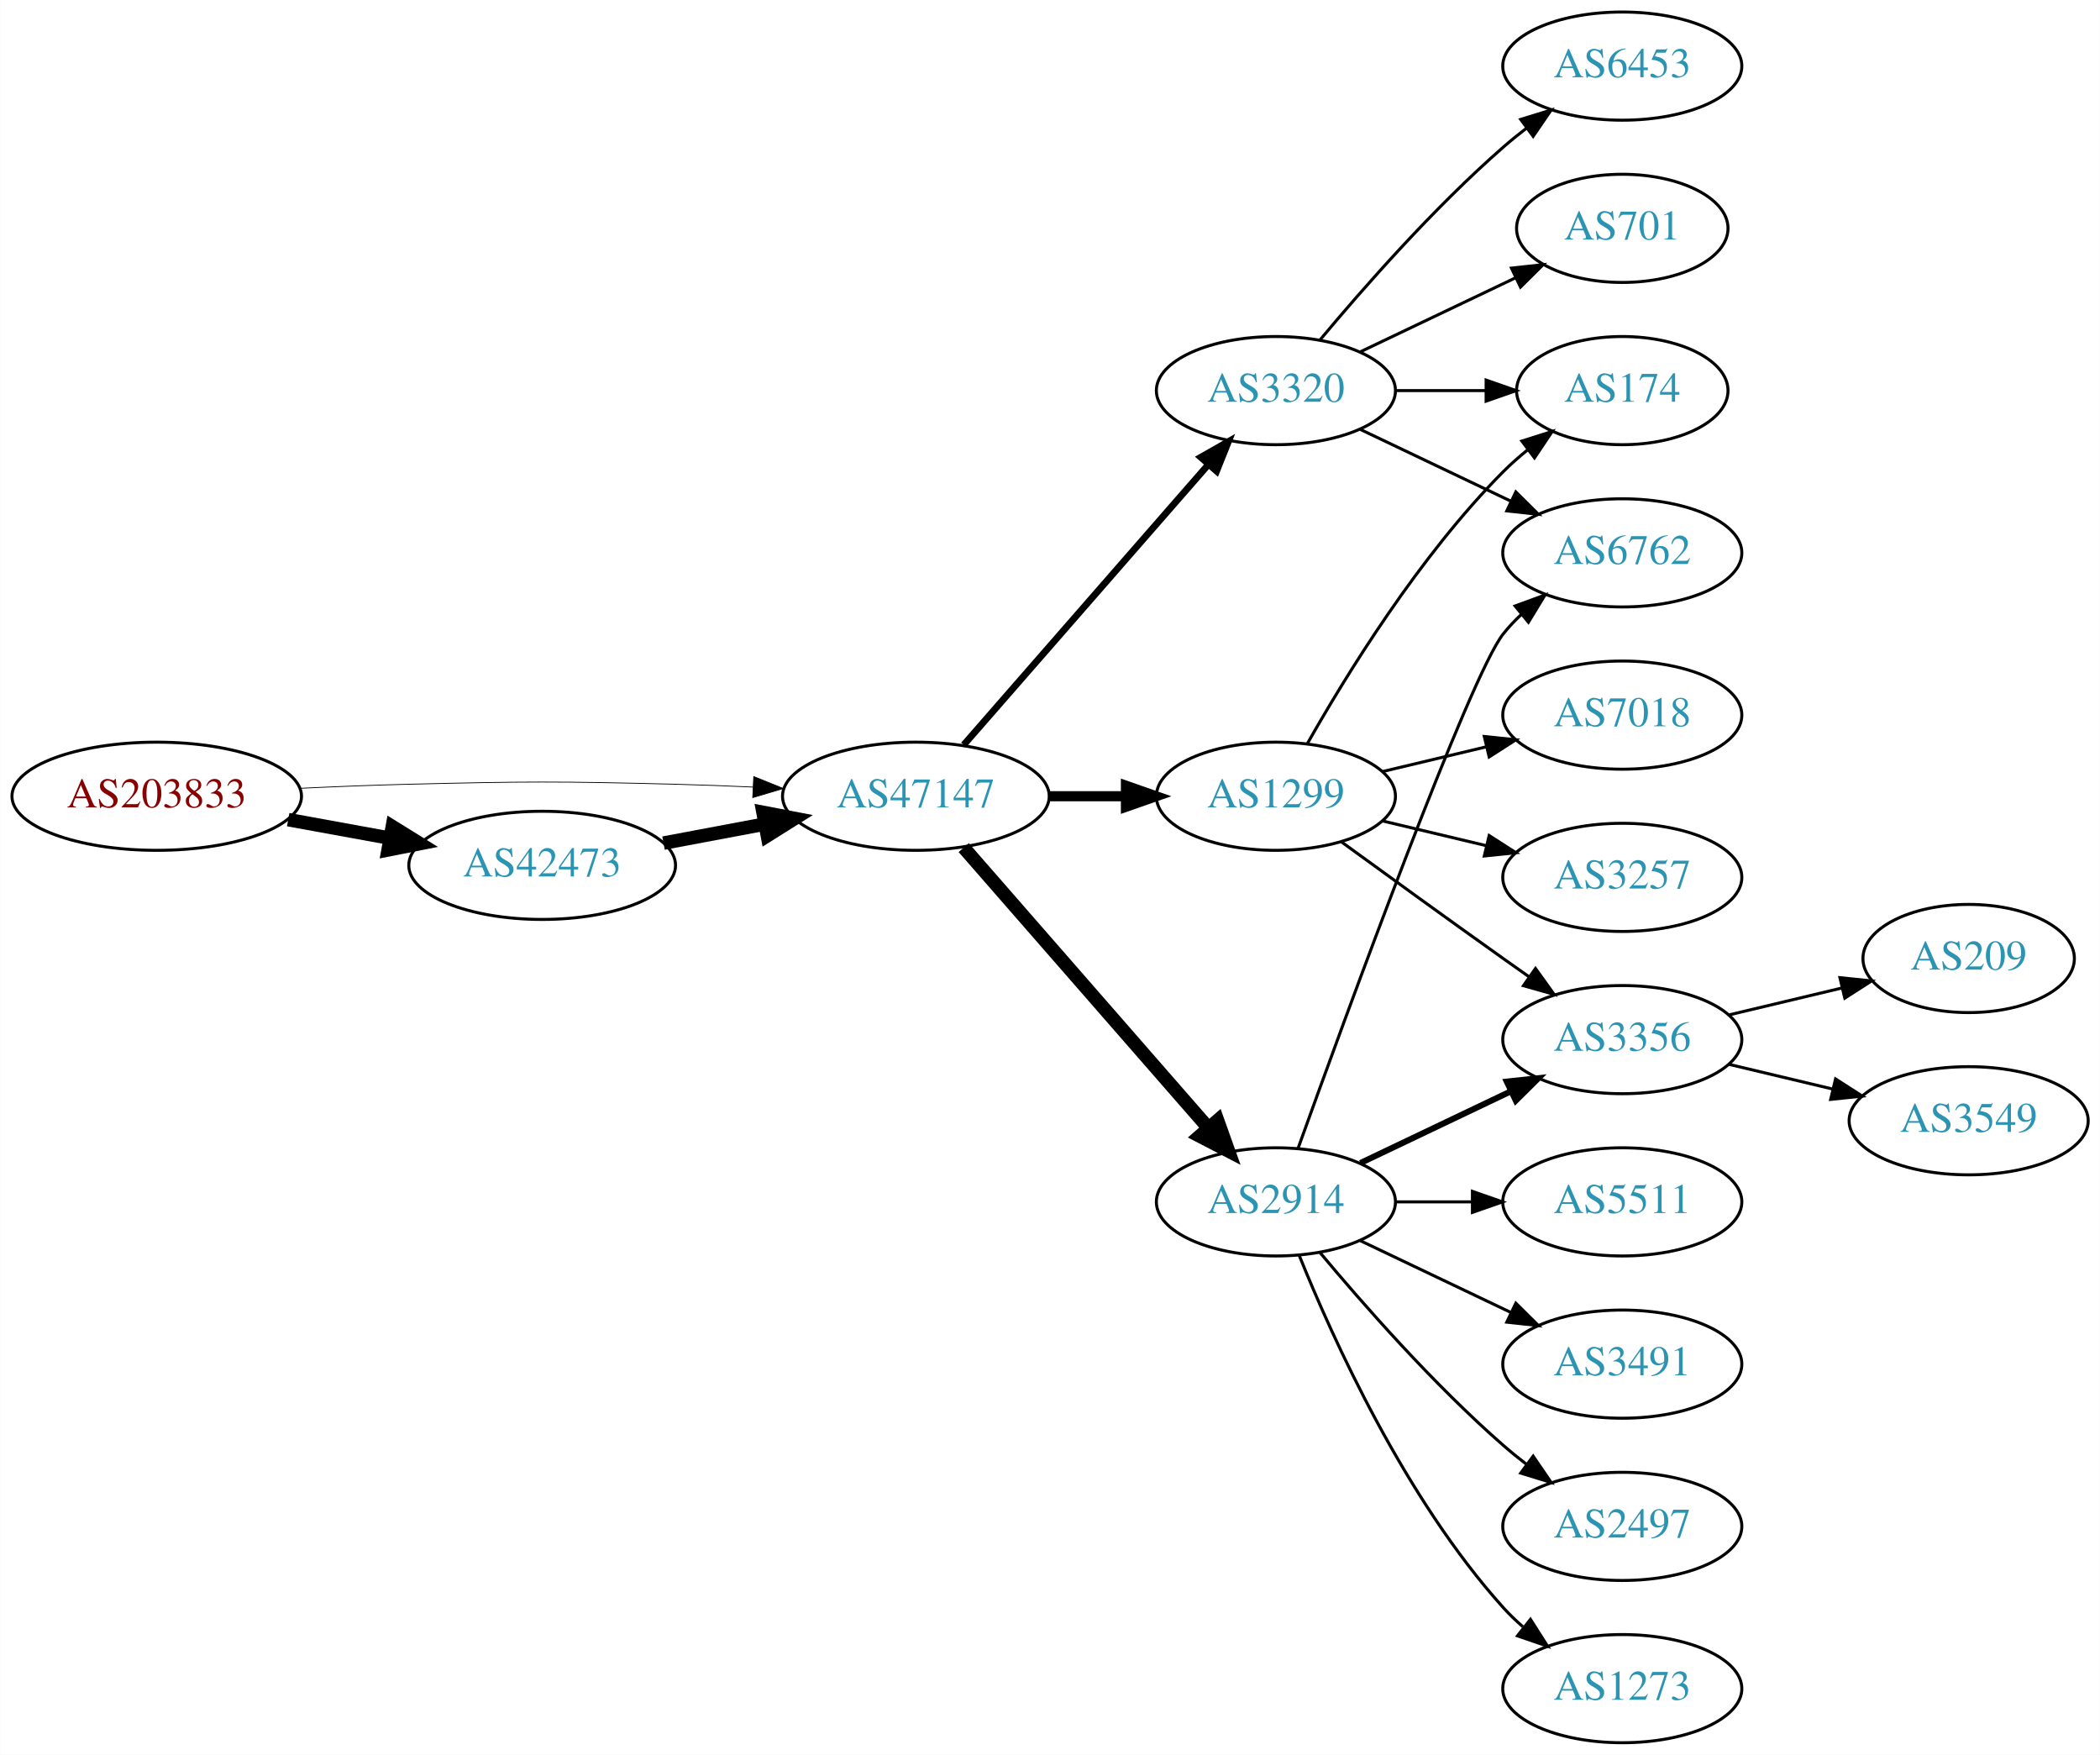
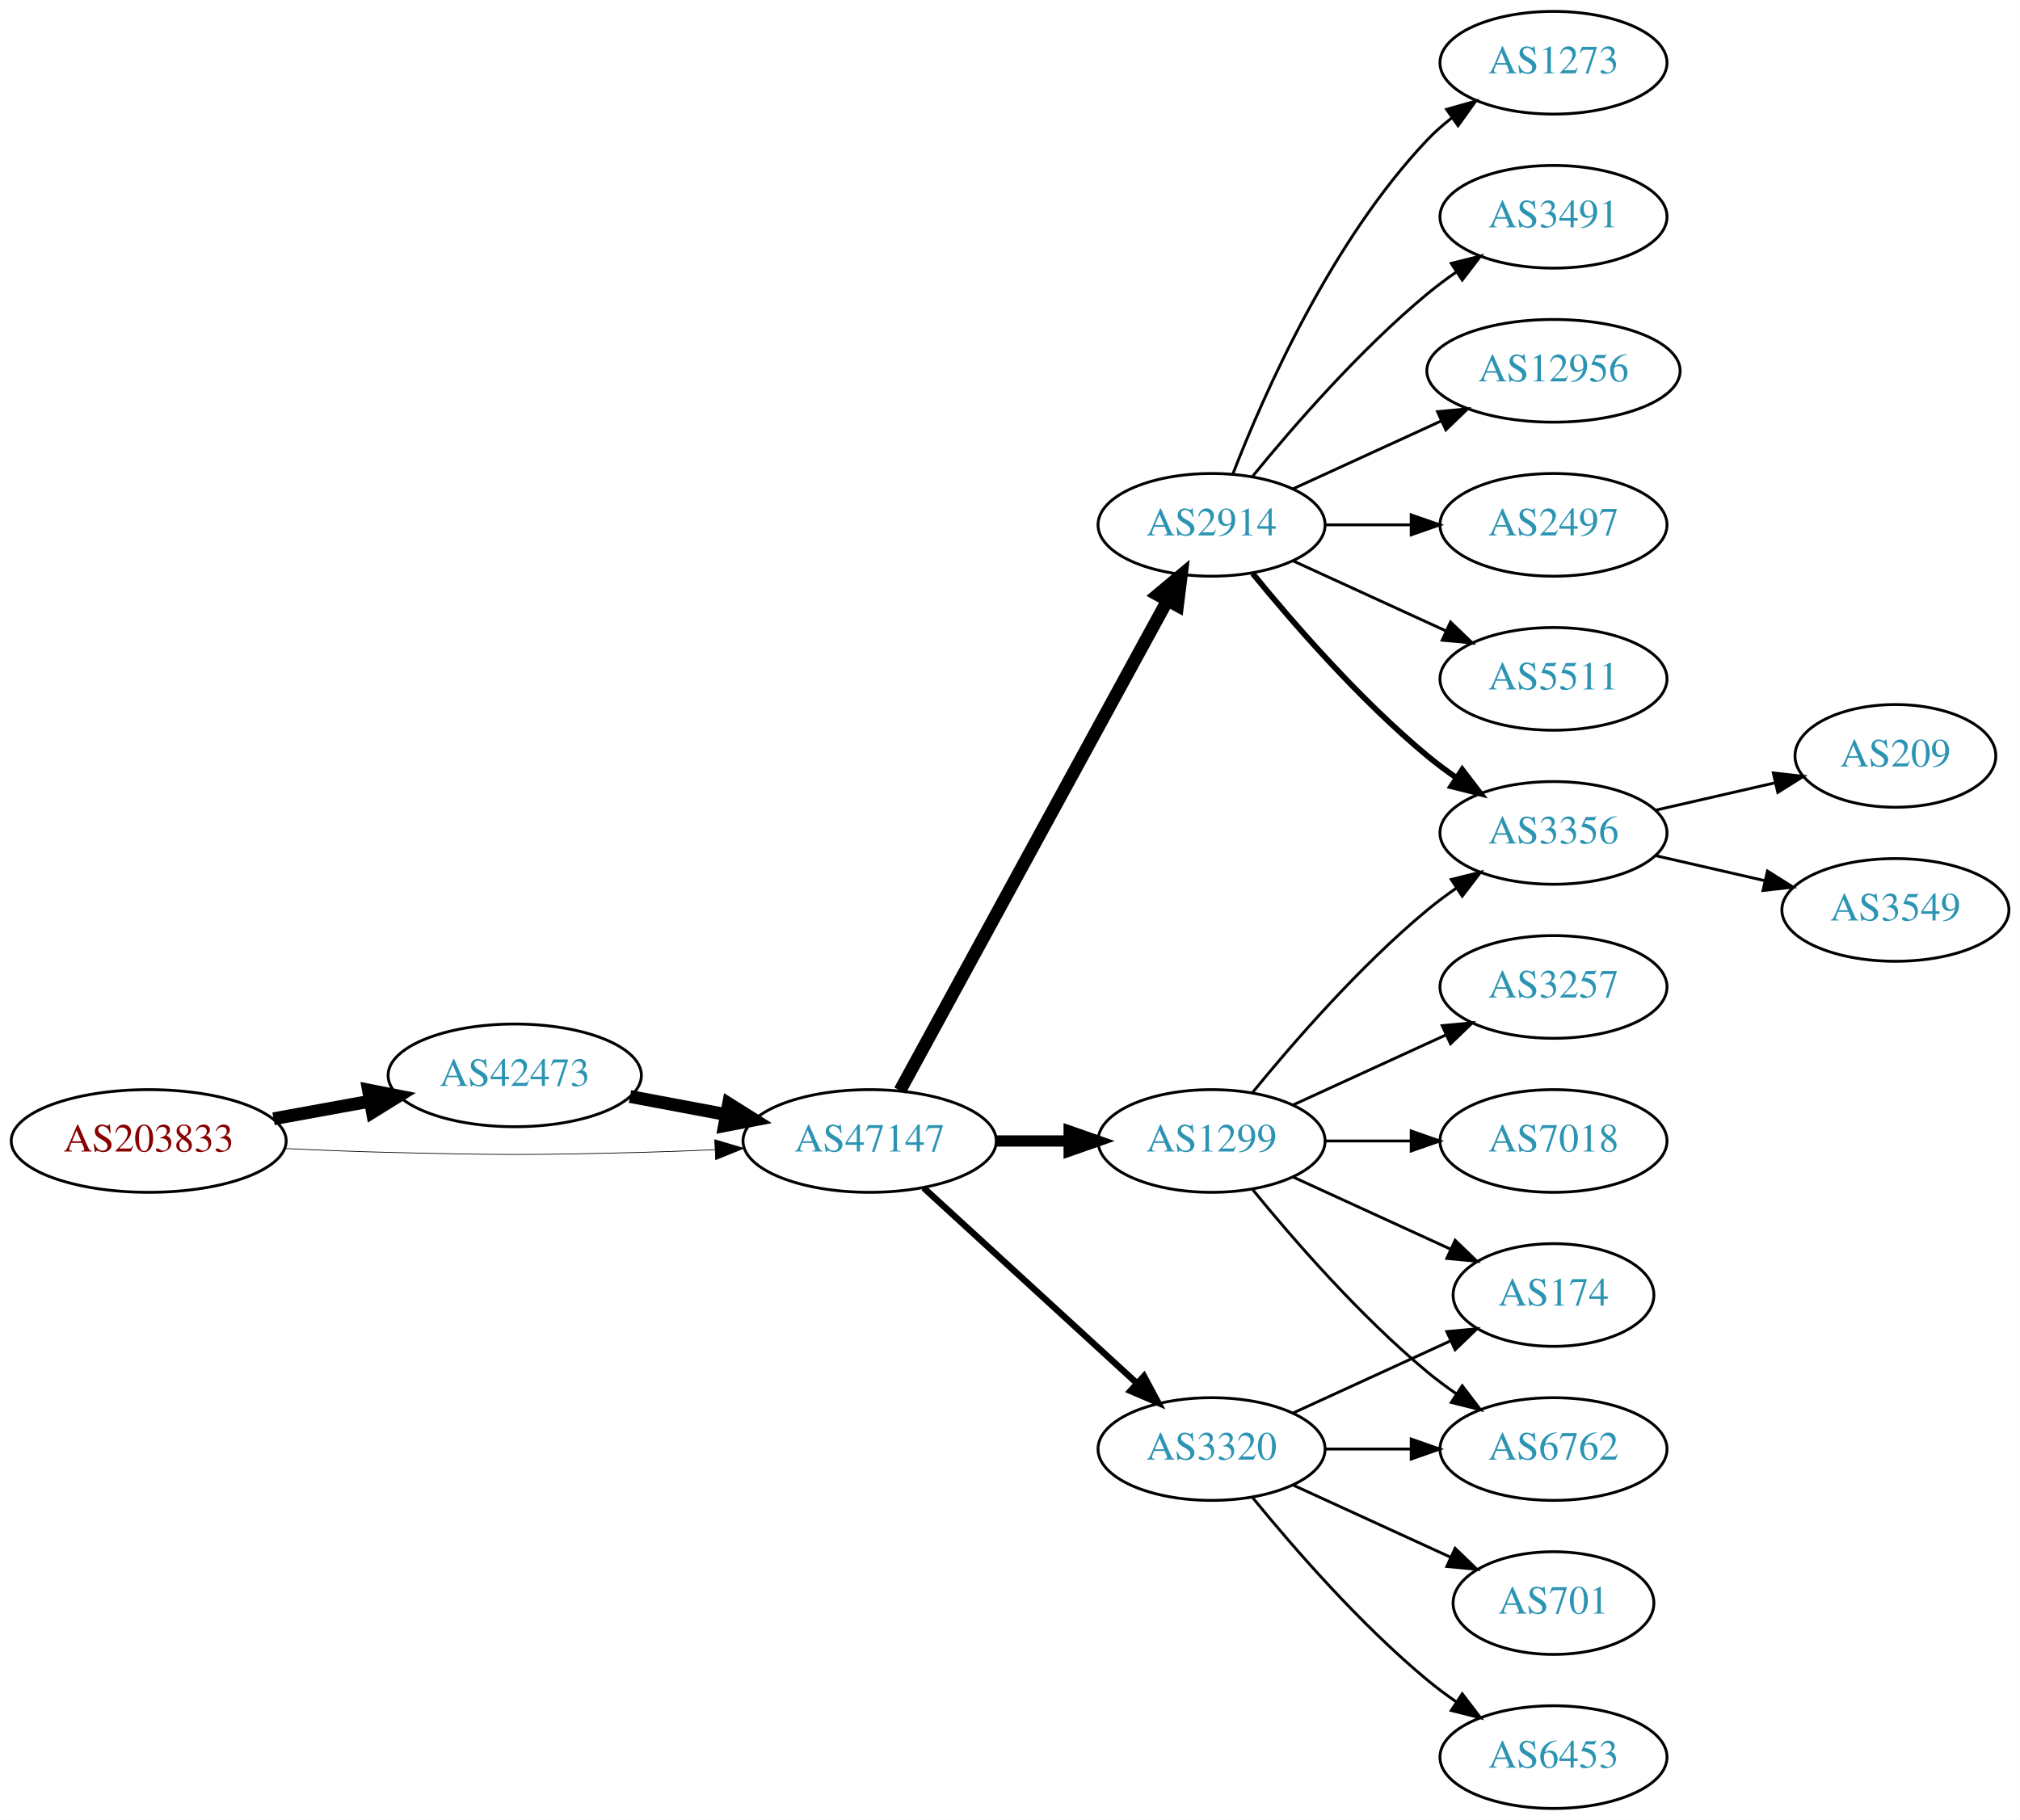
- <svg xmlns="http://www.w3.org/2000/svg" xmlns:xlink="http://www.w3.org/1999/xlink" width="699pt" height="584pt" viewBox="0.00 0.00 698.85 584.00">
-   <g id="graph0" class="graph" transform="scale(1 1) rotate(0) translate(4 580)">
-     <polygon fill="white" stroke="none" points="-4,4 -4,-580 694.855,-580 694.855,4 -4,4" />
+ <svg xmlns="http://www.w3.org/2000/svg" xmlns:xlink="http://www.w3.org/1999/xlink" width="708pt" height="638pt" viewBox="0.00 0.00 707.95 638.00">
+   <g id="graph0" class="graph" transform="scale(1 1) rotate(0) translate(4 634)">
+     <polygon fill="white" stroke="none" points="-4,4 -4,-634 703.954,-634 703.954,4 -4,4" />
    <g id="node1" class="node">
      <g id="a_node1">
        <a xlink:href="/asn/203833" xlink:title="AS203833 ~ Austria [AT]">
-           <ellipse fill="#ffffff" stroke="black" cx="48.096" cy="-315" rx="48.192" ry="18" />
-           <text text-anchor="middle" x="48.096" y="-311.3" font-family="Times,serif" font-size="14.00" fill="#880000">AS203833</text>
+           <ellipse fill="#ffffff" stroke="black" cx="48.096" cy="-234" rx="48.192" ry="18" />
+           <text text-anchor="middle" x="48.096" y="-230.3" font-family="Times,serif" font-size="14.00" fill="#880000">AS203833</text>
        </a>
      </g>
    </g>
    <g id="node2" class="node">
      <g id="a_node2">
        <a xlink:href="/asn/42473" xlink:title="AS42473 ~ ANEXIA Internetdienstleistungs GmbH [AT]">
-           <ellipse fill="#ffffff" stroke="black" cx="176.388" cy="-292" rx="44.393" ry="18" />
-           <text text-anchor="middle" x="176.388" y="-288.3" font-family="Times,serif" font-size="14.00" fill="#2c94b3">AS42473</text>
+           <ellipse fill="#ffffff" stroke="black" cx="176.388" cy="-257" rx="44.393" ry="18" />
+           <text text-anchor="middle" x="176.388" y="-253.3" font-family="Times,serif" font-size="14.00" fill="#2c94b3">AS42473</text>
        </a>
      </g>
    </g>
    <g id="edge1" class="edge">
-       <path fill="none" stroke="black" stroke-width="4.5" d="M91.852,-307.213C102.7,-305.238 114.448,-303.098 125.611,-301.065" />
-       <polygon fill="black" stroke="black" stroke-width="4.5" points="126.523,-304.901 135.656,-299.236 125.112,-297.154 126.523,-304.901" />
+       <path fill="none" stroke="black" stroke-width="4.5" d="M91.852,-241.787C102.7,-243.762 114.448,-245.902 125.611,-247.935" />
+       <polygon fill="black" stroke="black" stroke-width="4.5" points="125.112,-251.846 135.656,-249.764 126.523,-244.099 125.112,-251.846" />
    </g>
    <g id="node3" class="node">
      <g id="a_node3">
        <a xlink:href="/asn/47147" xlink:title="AS47147 ~ ANEXIA Internetdienstleistungs GmbH [AT]">
-           <ellipse fill="#ffffff" stroke="black" cx="300.78" cy="-315" rx="44.393" ry="18" />
-           <text text-anchor="middle" x="300.78" y="-311.3" font-family="Times,serif" font-size="14.00" fill="#2c94b3">AS47147</text>
+           <ellipse fill="#ffffff" stroke="black" cx="300.78" cy="-234" rx="44.393" ry="18" />
+           <text text-anchor="middle" x="300.78" y="-230.3" font-family="Times,serif" font-size="14.00" fill="#2c94b3">AS47147</text>
        </a>
      </g>
    </g>
    <g id="edge2" class="edge">
-       <path fill="none" stroke="black" stroke-width="0.265" d="M96.103,-317.658C107.883,-318.215 120.496,-318.719 132.191,-319 171.466,-319.945 181.311,-319.991 220.584,-319 228.992,-318.788 237.897,-318.449 246.583,-318.056" />
-       <polygon fill="black" stroke="black" stroke-width="0.265" points="246.816,-321.549 256.637,-317.575 246.481,-314.557 246.816,-321.549" />
+       <path fill="none" stroke="black" stroke-width="0.25" d="M96.103,-231.342C107.883,-230.785 120.496,-230.281 132.191,-230 171.466,-229.055 181.311,-229.009 220.584,-230 228.992,-230.212 237.897,-230.551 246.583,-230.944" />
+       <polygon fill="black" stroke="black" stroke-width="0.25" points="246.481,-234.443 256.637,-231.425 246.816,-227.451 246.481,-234.443" />
    </g>
    <g id="edge3" class="edge">
-       <path fill="none" stroke="black" stroke-width="4.5" d="M216.787,-299.404C227.487,-301.415 239.211,-303.618 250.388,-305.718" />
-       <polygon fill="black" stroke="black" stroke-width="4.5" points="249.899,-309.633 260.454,-307.61 251.353,-301.893 249.899,-309.633" />
+       <path fill="none" stroke="black" stroke-width="4.5" d="M216.787,-249.596C227.487,-247.585 239.211,-245.382 250.388,-243.282" />
+       <polygon fill="black" stroke="black" stroke-width="4.5" points="251.353,-247.107 260.454,-241.39 249.899,-239.367 251.353,-247.107" />
    </g>
    <g id="node4" class="node">
      <g id="a_node4">
        <a xlink:href="/asn/2914" xlink:title="AS2914 ~ NTT America, Inc. [US]">
-           <ellipse fill="#ffffff" stroke="black" cx="420.622" cy="-180" rx="39.794" ry="18" />
-           <text text-anchor="middle" x="420.622" y="-176.3" font-family="Times,serif" font-size="14.00" fill="#2c94b3">AS2914</text>
+           <ellipse fill="#ffffff" stroke="black" cx="420.622" cy="-450" rx="39.794" ry="18" />
+           <text text-anchor="middle" x="420.622" y="-446.3" font-family="Times,serif" font-size="14.00" fill="#2c94b3">AS2914</text>
        </a>
      </g>
    </g>
    <g id="edge4" class="edge">
-       <path fill="none" stroke="black" stroke-width="4.5" d="M316.705,-297.902C337.247,-274.369 374.366,-231.845 397.963,-204.813" />
-       <polygon fill="black" stroke="black" stroke-width="4.5" points="401.209,-207.082 404.819,-196.959 395.276,-201.903 401.209,-207.082" />
+       <path fill="none" stroke="black" stroke-width="4.5" d="M311.423,-251.676C332.105,-289.584 380.817,-378.873 405.197,-423.559" />
+       <polygon fill="black" stroke="black" stroke-width="4.5" points="401.765,-425.49 410.011,-432.383 408.678,-421.718 401.765,-425.49" />
    </g>
    <g id="node5" class="node">
      <g id="a_node5">
        <a xlink:href="/asn/1299" xlink:title="AS1299 ~ Telia Carrier [EU]">
-           <ellipse fill="#ffffff" stroke="black" cx="420.622" cy="-315" rx="39.794" ry="18" />
-           <text text-anchor="middle" x="420.622" y="-311.3" font-family="Times,serif" font-size="14.00" fill="#2c94b3">AS1299</text>
+           <ellipse fill="#ffffff" stroke="black" cx="420.622" cy="-234" rx="39.794" ry="18" />
+           <text text-anchor="middle" x="420.622" y="-230.3" font-family="Times,serif" font-size="14.00" fill="#2c94b3">AS1299</text>
        </a>
      </g>
    </g>
    <g id="edge5" class="edge">
-       <path fill="none" stroke="black" stroke-width="3.375" d="M344.991,-315C353.303,-315 362.066,-315 370.548,-315" />
-       <polygon fill="black" stroke="black" stroke-width="3.375" points="370.707,-318.5 380.707,-315 370.707,-311.5 370.707,-318.5" />
+       <path fill="none" stroke="black" stroke-width="3.938" d="M344.991,-234C353.303,-234 362.066,-234 370.548,-234" />
+       <polygon fill="black" stroke="black" stroke-width="3.938" points="370.707,-237.5 380.707,-234 370.707,-230.5 370.707,-237.5" />
    </g>
    <g id="node6" class="node">
      <g id="a_node6">
        <a xlink:href="/asn/3320" xlink:title="AS3320 ~ DTAG [DE]">
-           <ellipse fill="#ffffff" stroke="black" cx="420.622" cy="-450" rx="39.794" ry="18" />
-           <text text-anchor="middle" x="420.622" y="-446.3" font-family="Times,serif" font-size="14.00" fill="#2c94b3">AS3320</text>
+           <ellipse fill="#ffffff" stroke="black" cx="420.622" cy="-126" rx="39.794" ry="18" />
+           <text text-anchor="middle" x="420.622" y="-122.3" font-family="Times,serif" font-size="14.00" fill="#2c94b3">AS3320</text>
        </a>
      </g>
    </g>
    <g id="edge6" class="edge">
-       <path fill="none" stroke="black" stroke-width="2.25" d="M316.705,-332.098C337.247,-355.631 374.366,-398.155 397.963,-425.187" />
-       <polygon fill="black" stroke="black" stroke-width="2.25" points="395.606,-427.809 404.819,-433.041 400.879,-423.206 395.606,-427.809" />
+       <path fill="none" stroke="black" stroke-width="2.25" d="M319.677,-217.597C339.606,-199.333 371.963,-169.678 394.44,-149.079" />
+       <polygon fill="black" stroke="black" stroke-width="2.25" points="396.935,-151.54 401.942,-142.203 392.205,-146.38 396.935,-151.54" />
    </g>
    <g id="node7" class="node">
      <g id="a_node7">
-         <a xlink:href="/asn/3356" xlink:title="AS3356 ~ Level 3 Parent, LLC [US]">
-           <ellipse fill="#ffffff" stroke="black" cx="535.915" cy="-234" rx="39.794" ry="18" />
-           <text text-anchor="middle" x="535.915" y="-230.3" font-family="Times,serif" font-size="14.00" fill="#2c94b3">AS3356</text>
+         <a xlink:href="/asn/3491" xlink:title="AS3491 ~ PCCW Global, Inc. [US]">
+           <ellipse fill="#ffffff" stroke="black" cx="540.465" cy="-558" rx="39.794" ry="18" />
+           <text text-anchor="middle" x="540.465" y="-554.3" font-family="Times,serif" font-size="14.00" fill="#2c94b3">AS3491</text>
        </a>
      </g>
    </g>
    <g id="edge7" class="edge">
-       <path fill="none" stroke="black" stroke-width="2" d="M448.759,-192.934C463.753,-200.081 482.574,-209.052 498.797,-216.785" />
-       <polygon fill="black" stroke="black" stroke-width="2" points="497.467,-220.028 508,-221.171 500.479,-213.709 497.467,-220.028" />
+       <path fill="none" stroke="black" d="M435.041,-467.065C449.156,-484.375 472.571,-511.345 496.269,-531 499.485,-533.668 502.986,-536.27 506.556,-538.741" />
+       <polygon fill="black" stroke="black" points="504.634,-541.666 514.912,-544.236 508.48,-535.817 504.634,-541.666" />
    </g>
    <g id="node8" class="node">
      <g id="a_node8">
-         <a xlink:href="/asn/3491" xlink:title="AS3491 ~ PCCW Global, Inc. [US]">
-           <ellipse fill="#ffffff" stroke="black" cx="535.915" cy="-126" rx="39.794" ry="18" />
-           <text text-anchor="middle" x="535.915" y="-122.3" font-family="Times,serif" font-size="14.00" fill="#2c94b3">AS3491</text>
+         <a xlink:href="/asn/12956" xlink:title="AS12956 ~ TELXIUS [ES]">
+           <ellipse fill="#ffffff" stroke="black" cx="540.465" cy="-504" rx="44.393" ry="18" />
+           <text text-anchor="middle" x="540.465" y="-500.3" font-family="Times,serif" font-size="14.00" fill="#2c94b3">AS12956</text>
        </a>
      </g>
    </g>
    <g id="edge8" class="edge">
-       <path fill="none" stroke="black" d="M448.759,-167.066C463.753,-159.919 482.574,-150.948 498.797,-143.215" />
-       <polygon fill="black" stroke="black" points="500.479,-146.291 508,-138.829 497.467,-139.972 500.479,-146.291" />
+       <path fill="none" stroke="black" d="M449.251,-462.661C464.749,-469.762 484.316,-478.728 501.262,-486.494" />
+       <polygon fill="black" stroke="black" points="499.816,-489.681 510.365,-490.665 502.732,-483.317 499.816,-489.681" />
    </g>
    <g id="node9" class="node">
      <g id="a_node9">
        <a xlink:href="/asn/2497" xlink:title="AS2497 ~ Internet Initiative Japan Inc. [JP]">
-           <ellipse fill="#ffffff" stroke="black" cx="535.915" cy="-72" rx="39.794" ry="18" />
-           <text text-anchor="middle" x="535.915" y="-68.3" font-family="Times,serif" font-size="14.00" fill="#2c94b3">AS2497</text>
+           <ellipse fill="#ffffff" stroke="black" cx="540.465" cy="-450" rx="39.794" ry="18" />
+           <text text-anchor="middle" x="540.465" y="-446.3" font-family="Times,serif" font-size="14.00" fill="#2c94b3">AS2497</text>
        </a>
      </g>
    </g>
    <g id="edge9" class="edge">
-       <path fill="none" stroke="black" d="M435.252,-163.183C449.535,-146.071 473.081,-119.255 496.269,-99 498.734,-96.846 501.373,-94.706 504.07,-92.628" />
-       <polygon fill="black" stroke="black" points="506.244,-95.375 512.225,-86.63 502.095,-89.736 506.244,-95.375" />
+       <path fill="none" stroke="black" d="M460.535,-450C470.088,-450 480.438,-450 490.401,-450" />
+       <polygon fill="black" stroke="black" points="490.593,-453.5 500.593,-450 490.593,-446.5 490.593,-453.5" />
    </g>
    <g id="node10" class="node">
      <g id="a_node10">
-         <a xlink:href="/asn/6762" xlink:title="AS6762 ~ TELECOM ITALIA SPARKLE S.p.A. [IT]">
-           <ellipse fill="#ffffff" stroke="black" cx="535.915" cy="-396" rx="39.794" ry="18" />
-           <text text-anchor="middle" x="535.915" y="-392.3" font-family="Times,serif" font-size="14.00" fill="#2c94b3">AS6762</text>
+         <a xlink:href="/asn/5511" xlink:title="AS5511 ~ Orange S.A. [FR]">
+           <ellipse fill="#ffffff" stroke="black" cx="540.465" cy="-396" rx="39.794" ry="18" />
+           <text text-anchor="middle" x="540.465" y="-392.3" font-family="Times,serif" font-size="14.00" fill="#2c94b3">AS5511</text>
        </a>
      </g>
    </g>
    <g id="edge10" class="edge">
-       <path fill="none" stroke="black" d="M427.995,-197.825C443.936,-242.151 485.061,-354.812 496.269,-369 498.076,-371.288 500.129,-373.462 502.324,-375.51" />
-       <polygon fill="black" stroke="black" points="500.234,-378.323 510.183,-381.966 504.677,-372.914 500.234,-378.323" />
+       <path fill="none" stroke="black" d="M449.251,-437.339C465.208,-430.027 485.479,-420.739 502.761,-412.819" />
+       <polygon fill="black" stroke="black" points="504.376,-415.929 512.009,-408.581 501.46,-409.565 504.376,-415.929" />
    </g>
    <g id="node11" class="node">
      <g id="a_node11">
-         <a xlink:href="/asn/1273" xlink:title="AS1273 ~ Vodafone Group PLC [EU]">
-           <ellipse fill="#ffffff" stroke="black" cx="535.915" cy="-18" rx="39.794" ry="18" />
-           <text text-anchor="middle" x="535.915" y="-14.3" font-family="Times,serif" font-size="14.00" fill="#2c94b3">AS1273</text>
+         <a xlink:href="/asn/3356" xlink:title="AS3356 ~ Level 3 Parent, LLC [US]">
+           <ellipse fill="#ffffff" stroke="black" cx="540.465" cy="-342" rx="39.794" ry="18" />
+           <text text-anchor="middle" x="540.465" y="-338.3" font-family="Times,serif" font-size="14.00" fill="#2c94b3">AS3356</text>
        </a>
      </g>
    </g>
    <g id="edge11" class="edge">
-       <path fill="none" stroke="black" d="M428.37,-162.213C439.421,-134.757 463.474,-81.422 496.269,-45 498.271,-42.776 500.49,-40.637 502.822,-38.603" />
-       <polygon fill="black" stroke="black" points="505.353,-41.065 511.041,-32.127 501.021,-35.567 505.353,-41.065" />
+       <path fill="none" stroke="black" stroke-width="2" d="M435.041,-432.935C449.156,-415.625 472.571,-388.655 496.269,-369 499.485,-366.332 502.986,-363.73 506.556,-361.259" />
+       <polygon fill="black" stroke="black" stroke-width="2" points="508.48,-364.183 514.912,-355.764 504.634,-358.334 508.48,-364.183" />
    </g>
    <g id="node12" class="node">
      <g id="a_node12">
-         <a xlink:href="/asn/5511" xlink:title="AS5511 ~ Orange S.A. [FR]">
-           <ellipse fill="#ffffff" stroke="black" cx="535.915" cy="-180" rx="39.794" ry="18" />
-           <text text-anchor="middle" x="535.915" y="-176.3" font-family="Times,serif" font-size="14.00" fill="#2c94b3">AS5511</text>
+         <a xlink:href="/asn/1273" xlink:title="AS1273 ~ Vodafone Group PLC [EU]">
+           <ellipse fill="#ffffff" stroke="black" cx="540.465" cy="-612" rx="39.794" ry="18" />
+           <text text-anchor="middle" x="540.465" y="-608.3" font-family="Times,serif" font-size="14.00" fill="#2c94b3">AS1273</text>
        </a>
      </g>
    </g>
    <g id="edge12" class="edge">
-       <path fill="none" stroke="black" d="M460.294,-180C468.497,-180 477.261,-180 485.794,-180" />
-       <polygon fill="black" stroke="black" points="486.033,-183.5 496.033,-180 486.033,-176.5 486.033,-183.5" />
-     </g>
-     <g id="edge18" class="edge">
-       <path fill="none" stroke="black" d="M442.471,-299.778C457.404,-288.909 478.018,-273.975 496.269,-261 499.089,-258.995 502.032,-256.915 504.98,-254.841" />
-       <polygon fill="black" stroke="black" points="507.026,-257.681 513.205,-249.074 503.008,-251.95 507.026,-257.681" />
+       <path fill="none" stroke="black" d="M428.145,-467.994C438.896,-495.728 462.553,-549.429 496.269,-585 498.854,-587.728 501.772,-590.294 504.84,-592.677" />
+       <polygon fill="black" stroke="black" points="502.994,-595.658 513.189,-598.543 507.019,-589.93 502.994,-595.658" />
+     </g>
+     <g id="edge20" class="edge">
+       <path fill="none" stroke="black" d="M435.041,-251.065C449.156,-268.375 472.571,-295.345 496.269,-315 499.485,-317.668 502.986,-320.27 506.556,-322.741" />
+       <polygon fill="black" stroke="black" points="504.634,-325.666 514.912,-328.236 508.48,-319.817 504.634,-325.666" />
+     </g>
+     <g id="node14" class="node">
+       <g id="a_node14">
+         <a xlink:href="/asn/174" xlink:title="AS174 ~ Cogent Communications [US]">
+           <ellipse fill="#ffffff" stroke="black" cx="540.465" cy="-180" rx="35.194" ry="18" />
+           <text text-anchor="middle" x="540.465" y="-176.3" font-family="Times,serif" font-size="14.00" fill="#2c94b3">AS174</text>
+         </a>
+       </g>
+     </g>
+     <g id="edge19" class="edge">
+       <path fill="none" stroke="black" d="M449.251,-221.339C465.667,-213.817 486.649,-204.202 504.246,-196.139" />
+       <polygon fill="black" stroke="black" points="505.99,-199.189 513.623,-191.842 503.074,-192.826 505.99,-199.189" />
    </g>
    <g id="node15" class="node">
      <g id="a_node15">
-         <a xlink:href="/asn/174" xlink:title="AS174 ~ Cogent Communications [US]">
-           <ellipse fill="#ffffff" stroke="black" cx="535.915" cy="-450" rx="35.194" ry="18" />
-           <text text-anchor="middle" x="535.915" y="-446.3" font-family="Times,serif" font-size="14.00" fill="#2c94b3">AS174</text>
-         </a>
-       </g>
-     </g>
-     <g id="edge15" class="edge">
-       <path fill="none" stroke="black" d="M431.082,-332.49C443.864,-355.096 468.296,-394.886 496.269,-423 498.769,-425.513 501.53,-427.949 504.391,-430.261" />
-       <polygon fill="black" stroke="black" points="502.489,-433.21 512.588,-436.413 506.691,-427.611 502.489,-433.21" />
-     </g>
-     <g id="node16" class="node">
-       <g id="a_node16">
-         <a xlink:href="/asn/7018" xlink:title="AS7018 ~ AT&amp;T Services, Inc. [US]">
-           <ellipse fill="#ffffff" stroke="black" cx="535.915" cy="-342" rx="39.794" ry="18" />
-           <text text-anchor="middle" x="535.915" y="-338.3" font-family="Times,serif" font-size="14.00" fill="#2c94b3">AS7018</text>
-         </a>
-       </g>
-     </g>
-     <g id="edge16" class="edge">
-       <path fill="none" stroke="black" d="M456.229,-323.248C467.101,-325.838 479.255,-328.735 490.698,-331.462" />
-       <polygon fill="black" stroke="black" points="489.981,-334.889 500.52,-333.803 491.604,-328.08 489.981,-334.889" />
+         <a xlink:href="/asn/6762" xlink:title="AS6762 ~ TELECOM ITALIA SPARKLE S.p.A. [IT]">
+           <ellipse fill="#ffffff" stroke="black" cx="540.465" cy="-126" rx="39.794" ry="18" />
+           <text text-anchor="middle" x="540.465" y="-122.3" font-family="Times,serif" font-size="14.00" fill="#2c94b3">AS6762</text>
+         </a>
+       </g>
+     </g>
+     <g id="edge17" class="edge">
+       <path fill="none" stroke="black" d="M435.041,-216.935C449.156,-199.625 472.571,-172.655 496.269,-153 499.485,-150.332 502.986,-147.73 506.556,-145.259" />
+       <polygon fill="black" stroke="black" points="508.48,-148.183 514.912,-139.764 504.634,-142.334 508.48,-148.183" />
    </g>
    <g id="node17" class="node">
      <g id="a_node17">
        <a xlink:href="/asn/3257" xlink:title="AS3257 ~ GTT [DE]">
-           <ellipse fill="#ffffff" stroke="black" cx="535.915" cy="-288" rx="39.794" ry="18" />
-           <text text-anchor="middle" x="535.915" y="-284.3" font-family="Times,serif" font-size="14.00" fill="#2c94b3">AS3257</text>
-         </a>
-       </g>
-     </g>
-     <g id="edge17" class="edge">
-       <path fill="none" stroke="black" d="M456.229,-306.752C467.101,-304.162 479.255,-301.265 490.698,-298.538" />
-       <polygon fill="black" stroke="black" points="491.604,-301.92 500.52,-296.197 489.981,-295.111 491.604,-301.92" />
-     </g>
-     <g id="edge22" class="edge">
-       <path fill="none" stroke="black" d="M448.759,-437.066C463.753,-429.919 482.574,-420.948 498.797,-413.215" />
-       <polygon fill="black" stroke="black" points="500.479,-416.291 508,-408.829 497.467,-409.972 500.479,-416.291" />
-     </g>
-     <g id="edge21" class="edge">
-       <path fill="none" stroke="black" d="M460.294,-450C470,-450 480.491,-450 490.453,-450" />
-       <polygon fill="black" stroke="black" points="490.59,-453.5 500.59,-450 490.59,-446.5 490.59,-453.5" />
+           <ellipse fill="#ffffff" stroke="black" cx="540.465" cy="-288" rx="39.794" ry="18" />
+           <text text-anchor="middle" x="540.465" y="-284.3" font-family="Times,serif" font-size="14.00" fill="#2c94b3">AS3257</text>
+         </a>
+       </g>
+     </g>
+     <g id="edge18" class="edge">
+       <path fill="none" stroke="black" d="M449.251,-246.661C465.208,-253.973 485.479,-263.261 502.761,-271.181" />
+       <polygon fill="black" stroke="black" points="501.46,-274.435 512.009,-275.419 504.376,-268.071 501.46,-274.435" />
    </g>
    <g id="node18" class="node">
      <g id="a_node18">
+         <a xlink:href="/asn/7018" xlink:title="AS7018 ~ AT&amp;T Services, Inc. [US]">
+           <ellipse fill="#ffffff" stroke="black" cx="540.465" cy="-234" rx="39.794" ry="18" />
+           <text text-anchor="middle" x="540.465" y="-230.3" font-family="Times,serif" font-size="14.00" fill="#2c94b3">AS7018</text>
+         </a>
+       </g>
+     </g>
+     <g id="edge21" class="edge">
+       <path fill="none" stroke="black" d="M460.535,-234C470.088,-234 480.438,-234 490.401,-234" />
+       <polygon fill="black" stroke="black" points="490.593,-237.5 500.593,-234 490.593,-230.5 490.593,-237.5" />
+     </g>
+     <g id="node13" class="node">
+       <g id="a_node13">
        <a xlink:href="/asn/701" xlink:title="AS701 ~ UUNET [US]">
-           <ellipse fill="#ffffff" stroke="black" cx="535.915" cy="-504" rx="35.194" ry="18" />
-           <text text-anchor="middle" x="535.915" y="-500.3" font-family="Times,serif" font-size="14.00" fill="#2c94b3">AS701</text>
-         </a>
-       </g>
-     </g>
-     <g id="edge19" class="edge">
-       <path fill="none" stroke="black" d="M448.759,-462.934C464.19,-470.29 483.676,-479.577 500.211,-487.459" />
-       <polygon fill="black" stroke="black" points="499.02,-490.768 509.553,-491.911 502.032,-484.449 499.02,-490.768" />
+           <ellipse fill="#ffffff" stroke="black" cx="540.465" cy="-72" rx="35.194" ry="18" />
+           <text text-anchor="middle" x="540.465" y="-68.3" font-family="Times,serif" font-size="14.00" fill="#2c94b3">AS701</text>
+         </a>
+       </g>
+     </g>
+     <g id="edge13" class="edge">
+       <path fill="none" stroke="black" d="M449.251,-113.339C465.667,-105.817 486.649,-96.202 504.246,-88.139" />
+       <polygon fill="black" stroke="black" points="505.99,-91.189 513.623,-83.842 503.074,-84.826 505.99,-91.189" />
+     </g>
+     <g id="edge14" class="edge">
+       <path fill="none" stroke="black" d="M449.251,-138.661C465.667,-146.183 486.649,-155.798 504.246,-163.861" />
+       <polygon fill="black" stroke="black" points="503.074,-167.174 513.623,-168.158 505.99,-160.811 503.074,-167.174" />
+     </g>
+     <g id="edge15" class="edge">
+       <path fill="none" stroke="black" d="M460.535,-126C470.088,-126 480.438,-126 490.401,-126" />
+       <polygon fill="black" stroke="black" points="490.593,-129.5 500.593,-126 490.593,-122.5 490.593,-129.5" />
+     </g>
+     <g id="node16" class="node">
+       <g id="a_node16">
+         <a xlink:href="/asn/6453" xlink:title="AS6453 ~ TATA COMMUNICATIONS (AMERICA) INC [US]">
+           <ellipse fill="#ffffff" stroke="black" cx="540.465" cy="-18" rx="39.794" ry="18" />
+           <text text-anchor="middle" x="540.465" y="-14.3" font-family="Times,serif" font-size="14.00" fill="#2c94b3">AS6453</text>
+         </a>
+       </g>
+     </g>
+     <g id="edge16" class="edge">
+       <path fill="none" stroke="black" d="M435.041,-108.935C449.156,-91.625 472.571,-64.655 496.269,-45 499.485,-42.332 502.986,-39.73 506.556,-37.259" />
+       <polygon fill="black" stroke="black" points="508.48,-40.183 514.912,-31.764 504.634,-34.334 508.48,-40.183" />
    </g>
    <g id="node19" class="node">
      <g id="a_node19">
-         <a xlink:href="/asn/6453" xlink:title="AS6453 ~ TATA COMMUNICATIONS (AMERICA) INC [US]">
-           <ellipse fill="#ffffff" stroke="black" cx="535.915" cy="-558" rx="39.794" ry="18" />
-           <text text-anchor="middle" x="535.915" y="-554.3" font-family="Times,serif" font-size="14.00" fill="#2c94b3">AS6453</text>
-         </a>
-       </g>
-     </g>
-     <g id="edge20" class="edge">
-       <path fill="none" stroke="black" d="M435.252,-466.817C449.535,-483.929 473.081,-510.745 496.269,-531 498.734,-533.154 501.373,-535.294 504.07,-537.372" />
-       <polygon fill="black" stroke="black" points="502.095,-540.264 512.225,-543.37 506.244,-534.625 502.095,-540.264" />
-     </g>
-     <g id="node13" class="node">
-       <g id="a_node13">
        <a xlink:href="/asn/209" xlink:title="AS209 ~ CenturyLink Communications, LLC [US]">
-           <ellipse fill="#ffffff" stroke="black" cx="651.208" cy="-261" rx="35.194" ry="18" />
-           <text text-anchor="middle" x="651.208" y="-257.3" font-family="Times,serif" font-size="14.00" fill="#2c94b3">AS209</text>
-         </a>
-       </g>
-     </g>
-     <g id="edge13" class="edge">
-       <path fill="none" stroke="black" d="M571.522,-242.248C583.317,-245.058 596.622,-248.229 608.889,-251.153" />
-       <polygon fill="black" stroke="black" points="608.355,-254.624 618.894,-253.537 609.978,-247.814 608.355,-254.624" />
-     </g>
-     <g id="node14" class="node">
-       <g id="a_node14">
+           <ellipse fill="#ffffff" stroke="black" cx="660.307" cy="-369" rx="35.194" ry="18" />
+           <text text-anchor="middle" x="660.307" y="-365.3" font-family="Times,serif" font-size="14.00" fill="#2c94b3">AS209</text>
+         </a>
+       </g>
+     </g>
+     <g id="edge22" class="edge">
+       <path fill="none" stroke="black" d="M576.184,-349.955C589.277,-352.955 604.299,-356.396 617.94,-359.522" />
+       <polygon fill="black" stroke="black" points="617.518,-363.016 628.047,-361.838 619.081,-356.193 617.518,-363.016" />
+     </g>
+     <g id="node20" class="node">
+       <g id="a_node20">
        <a xlink:href="/asn/3549" xlink:title="AS3549 ~ Level 3 Parent, LLC [US]">
-           <ellipse fill="#ffffff" stroke="black" cx="651.208" cy="-207" rx="39.794" ry="18" />
-           <text text-anchor="middle" x="651.208" y="-203.3" font-family="Times,serif" font-size="14.00" fill="#2c94b3">AS3549</text>
-         </a>
-       </g>
-     </g>
-     <g id="edge14" class="edge">
-       <path fill="none" stroke="black" d="M571.522,-225.752C582.394,-223.162 594.548,-220.265 605.991,-217.538" />
-       <polygon fill="black" stroke="black" points="606.897,-220.92 615.813,-215.197 605.274,-214.111 606.897,-220.92" />
+           <ellipse fill="#ffffff" stroke="black" cx="660.307" cy="-315" rx="39.794" ry="18" />
+           <text text-anchor="middle" x="660.307" y="-311.3" font-family="Times,serif" font-size="14.00" fill="#2c94b3">AS3549</text>
+         </a>
+       </g>
+     </g>
+     <g id="edge23" class="edge">
+       <path fill="none" stroke="black" d="M576.184,-334.045C588.184,-331.296 601.805,-328.175 614.498,-325.267" />
+       <polygon fill="black" stroke="black" points="615.463,-328.636 624.429,-322.991 613.9,-321.813 615.463,-328.636" />
    </g>
  </g>
</svg>
